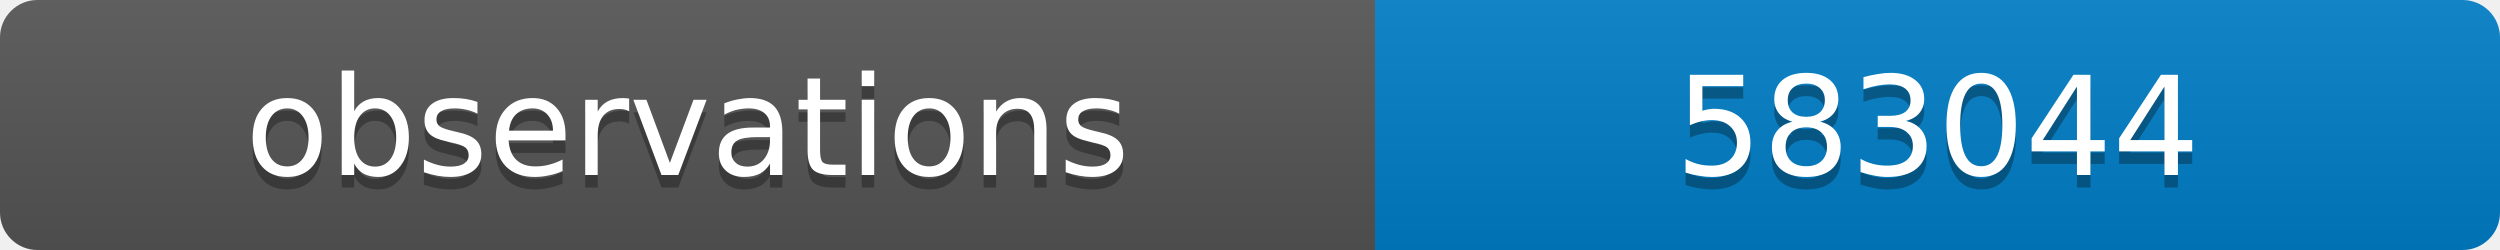
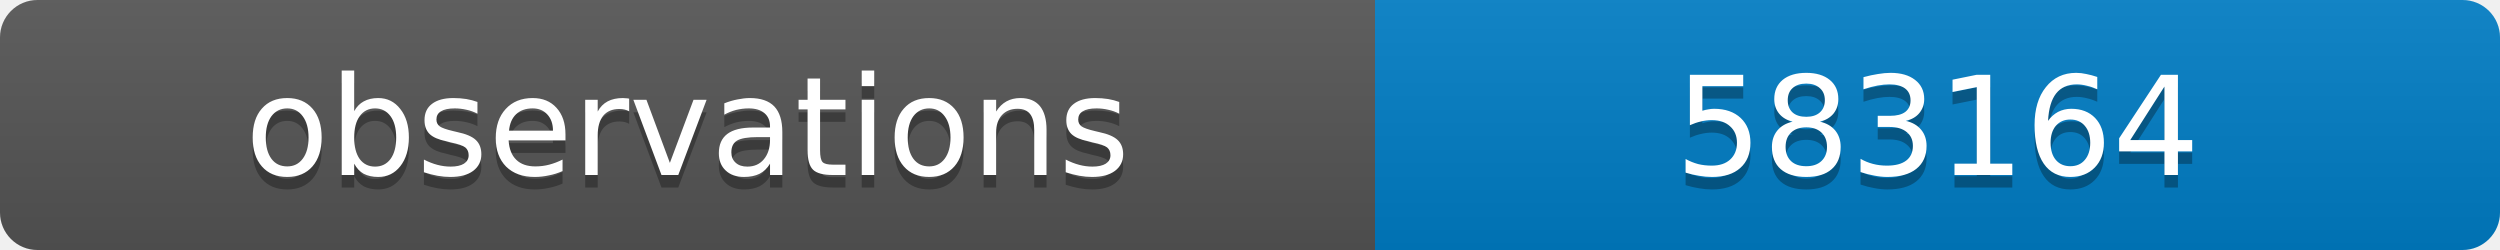
<svg xmlns="http://www.w3.org/2000/svg" width="200" height="20">
  <linearGradient id="b" x2="0" y2="100%">
    <stop offset="0" stop-color="#bbb" stop-opacity=".1" />
    <stop offset="1" stop-opacity=".1" />
  </linearGradient>
  <clipPath id="a">
    <rect width="200" height="20" rx="3" fill="#fff" />
  </clipPath>
  <g clip-path="url(#a)">
    <path fill="#555" d="M0 0h110v20H0z" />
    <path fill="#007ec6" d="M110 0h90v20H110z" />
    <path fill="url(#b)" d="M0 0h200v20H0z" />
  </g>
  <g fill="#fff" text-anchor="middle" font-family="DejaVu Sans,Verdana,Geneva,sans-serif" font-size="11">
    <text x="55" y="15" fill="#010101" fill-opacity=".3">observations</text>
    <text x="55" y="14">observations</text>
-     <text x="155" y="15" fill="#010101" fill-opacity=".3">583044</text>
-     <text x="155" y="14">583044</text>
+     <text x="155" y="15" fill="#010101" fill-opacity=".3">583164</text>
+     <text x="155" y="14">583164</text>
  </g>
</svg>
